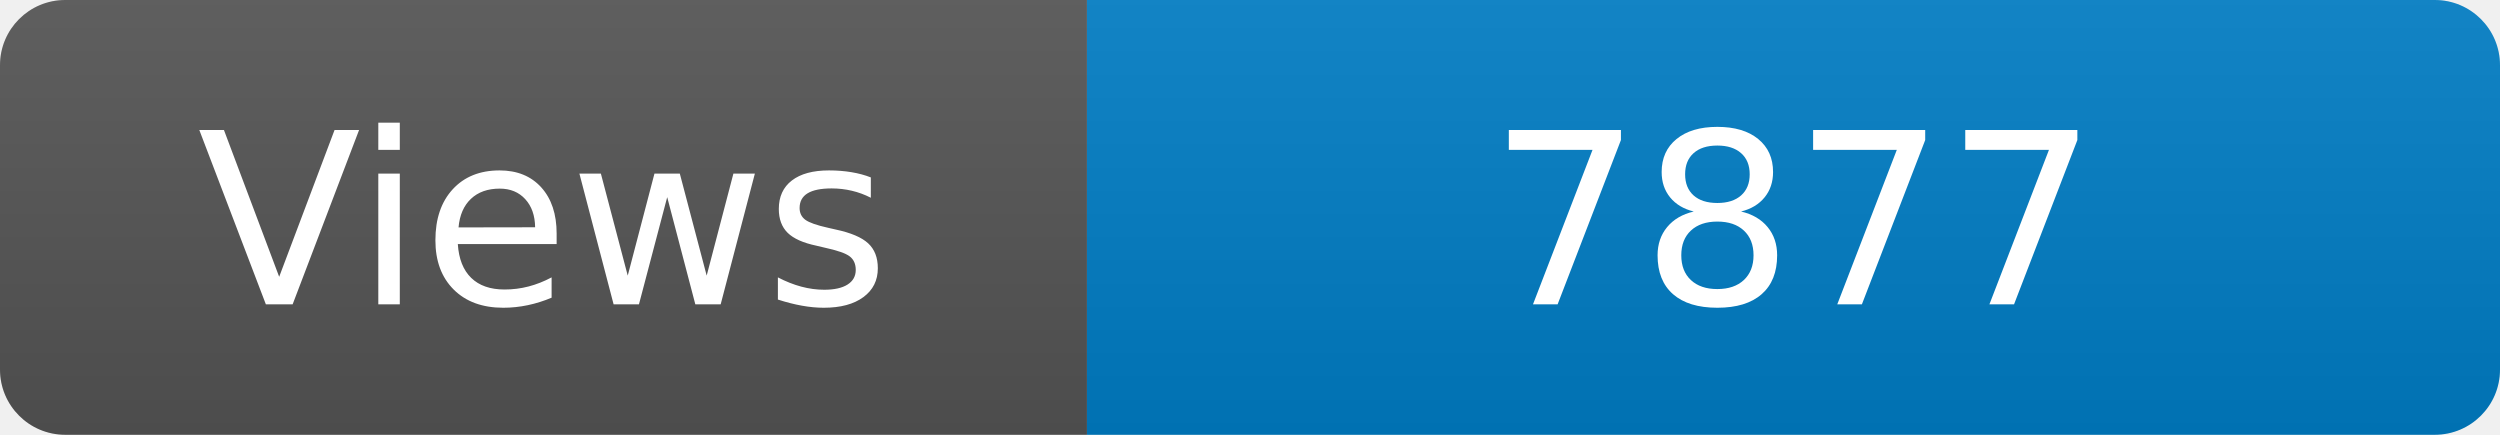
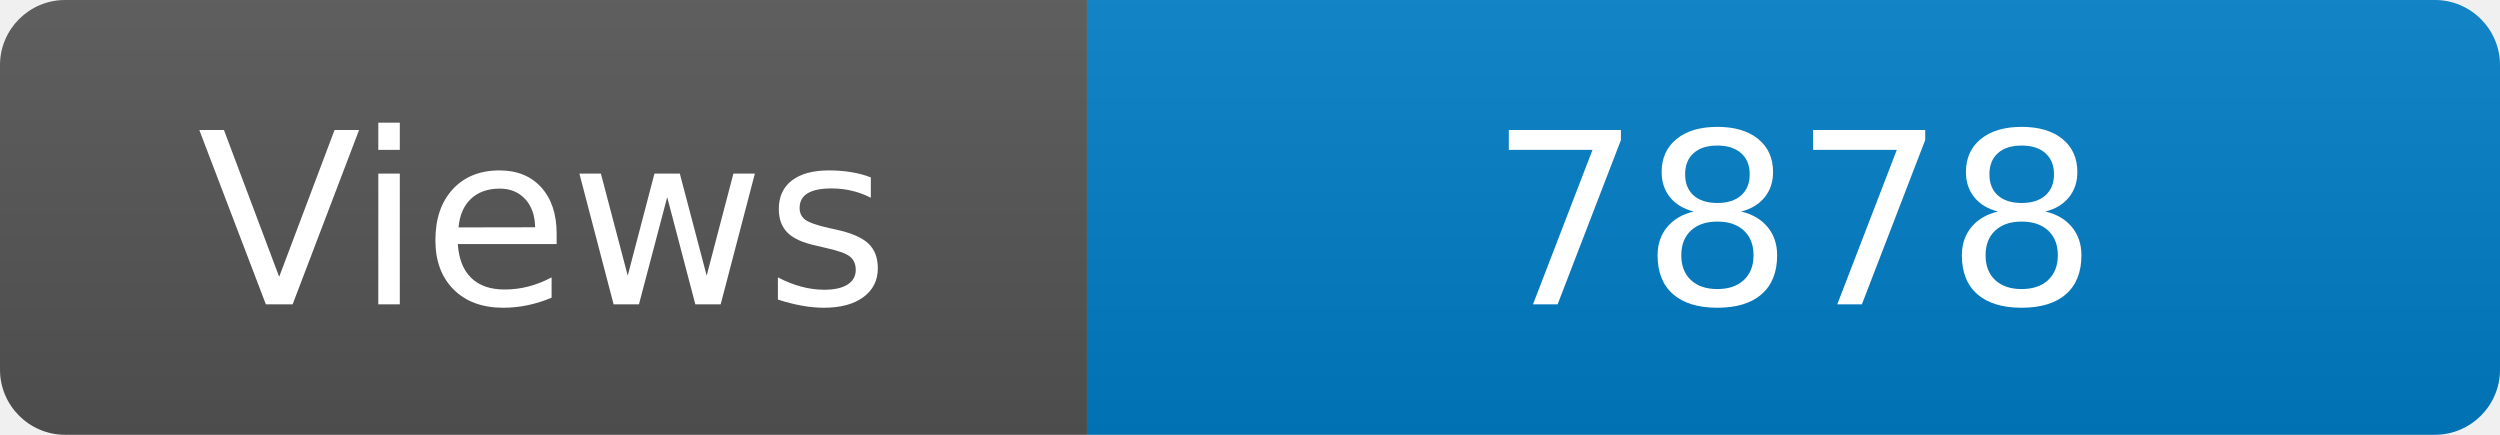
<svg xmlns="http://www.w3.org/2000/svg" width="115" height="20" role="img" aria-label="Maintained?: yes">
  <linearGradient id="s" x2="0" y2="100%">
    <stop offset="0" stop-color="#bbb" stop-opacity=".1" />
    <stop offset="1" stop-opacity=".1" />
  </linearGradient>
  <clipPath id="r">
    <rect width="115" height="20" rx="3" fill="#fff" />
  </clipPath>
  <g clip-path="url(#r)">
    <rect width="50" height="20" fill="#555" />
    <rect x="50" width="160" height="20" fill="#007ec6" />
    <rect width="115" height="20" fill="url(#s)" />
  </g>
  <g fill="#fff" text-anchor="middle" font-family="Verdana,Geneva,DejaVu Sans,sans-serif" font-size="110">
    <text x="250" y="140" transform="scale(.1)" fill="#fff">Views</text>
-     <text x="825" y="140" transform="scale(.1)" fill="#fff">7877</text>
+     <text x="825" y="140" transform="scale(.1)" fill="#fff">7878</text>
  </g>
</svg>
